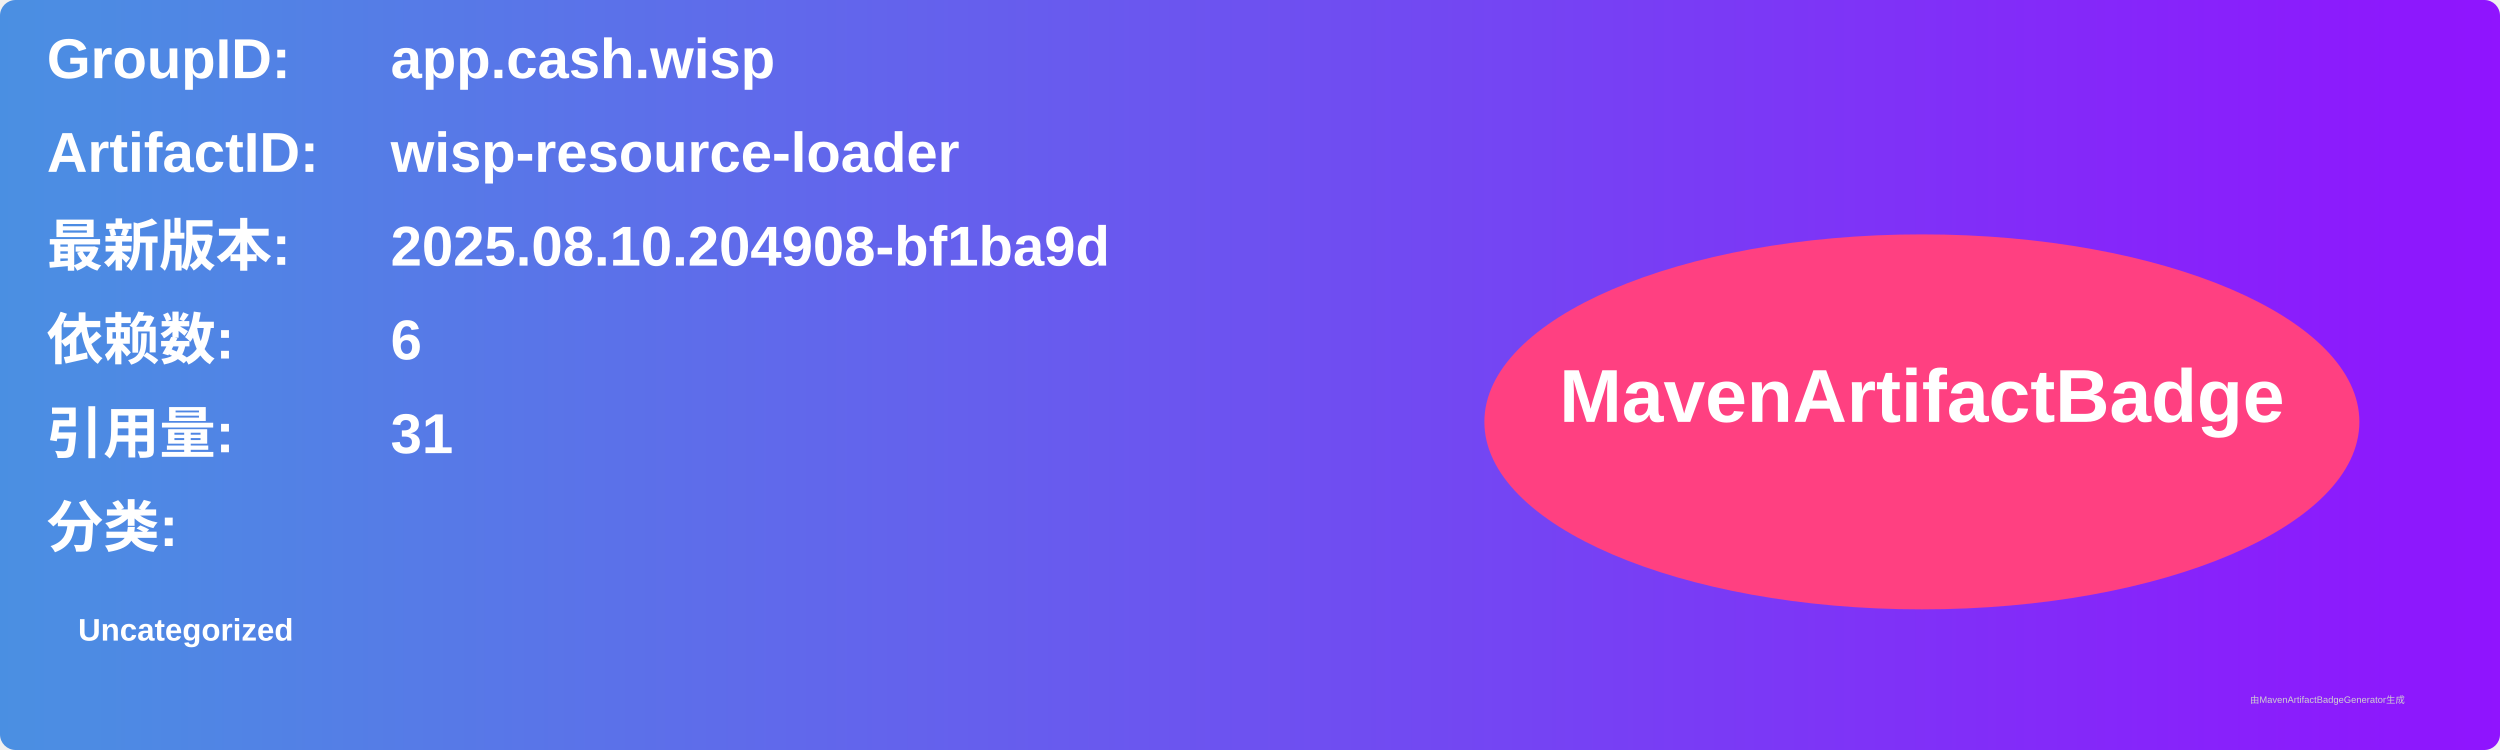
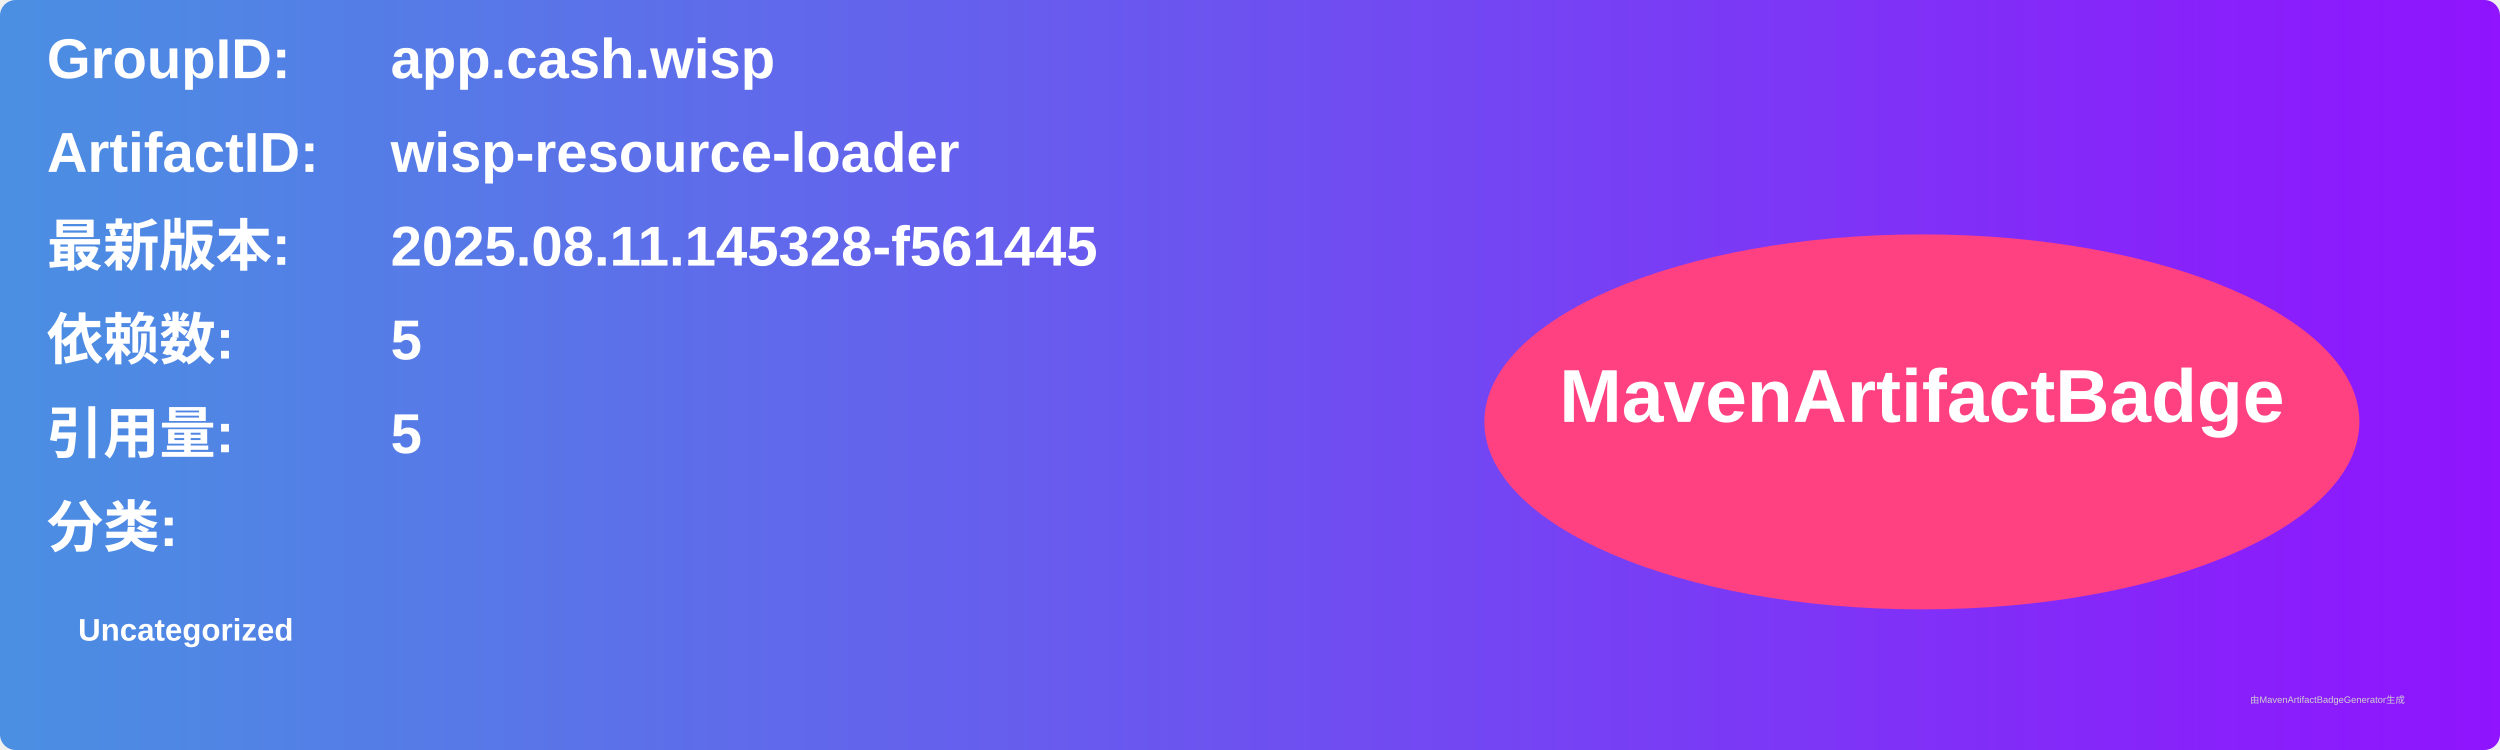
<svg xmlns="http://www.w3.org/2000/svg" width="800" height="240" viewBox="0 0 800 240">
  <linearGradient id="grad" x1="0%" y1="0%" x2="100%" y2="0%">
    <stop offset="0%" stop-color="#4a90e2" />
    <stop offset="100%" stop-color="#9013fe" />
  </linearGradient>
  <rect width="100%" height="100%" rx="5" ry="5" fill="url(#grad)" />
  <g transform="translate(15, 15)">
    <text x="0" y="10" font-family="Arial" font-size="18" fill="white" font-weight="bold" width="260">GroupID:</text>
    <text x="110" y="10" font-family="Arial" font-size="18" fill="white" font-weight="bold" width="460">app.cash.wisp</text>
    <text x="0" y="40" font-family="Arial" font-size="18" fill="white" font-weight="bold" width="260">ArtifactID:</text>
    <text x="110" y="40" font-family="Arial" font-size="18" fill="white" font-weight="bold" width="460">wisp-resource-loader</text>
    <text x="0" y="70" font-family="Arial" font-size="18" fill="white" font-weight="bold">最新版本:</text>
    <text x="110" y="70" font-family="Arial" font-size="18" fill="white" font-weight="bold">
-       <tspan font-weight="bold">2025.08.10.204908-bf1ba9d</tspan>
+       <tspan font-weight="bold">2025.08.11.145328-f561445</tspan>
    </text>
    <text x="0" y="100" font-family="Arial" font-size="18" fill="white" font-weight="bold">依赖数: </text>
    <text x="110" y="100" font-family="Arial" font-size="18" fill="white">
-       <tspan font-weight="bold">6</tspan>
+       <tspan font-weight="bold">5</tspan>
    </text>
    <text x="0" y="130" font-family="Arial" font-size="18" fill="white" font-weight="bold">引用量: </text>
    <text x="110" y="130" font-family="Arial" font-size="18" fill="white">
-       <tspan font-weight="bold">31</tspan>
+       <tspan font-weight="bold">5</tspan>
    </text>
    <text x="0" y="160" font-family="Arial" font-size="18" fill="white" font-weight="bold">分类:</text>
    <text x="10" y="190" font-family="Arial" font-size="10" fill="white">
      <tspan font-weight="bold">Uncategorized</tspan>
    </text>
    <ellipse cx="600" cy="120" rx="140" ry="60" fill="#ff4081" />
    <text x="600" y="120" text-anchor="middle" font-family="Arial" font-size="24" fill="white" font-weight="bold">MavenArtifactBadge</text>
  </g>
  <text x="720" y="225" font-family="Arial" font-size="3" fill="#d0d0d0">由MavenArtifactBadgeGenerator生成</text>
</svg>
